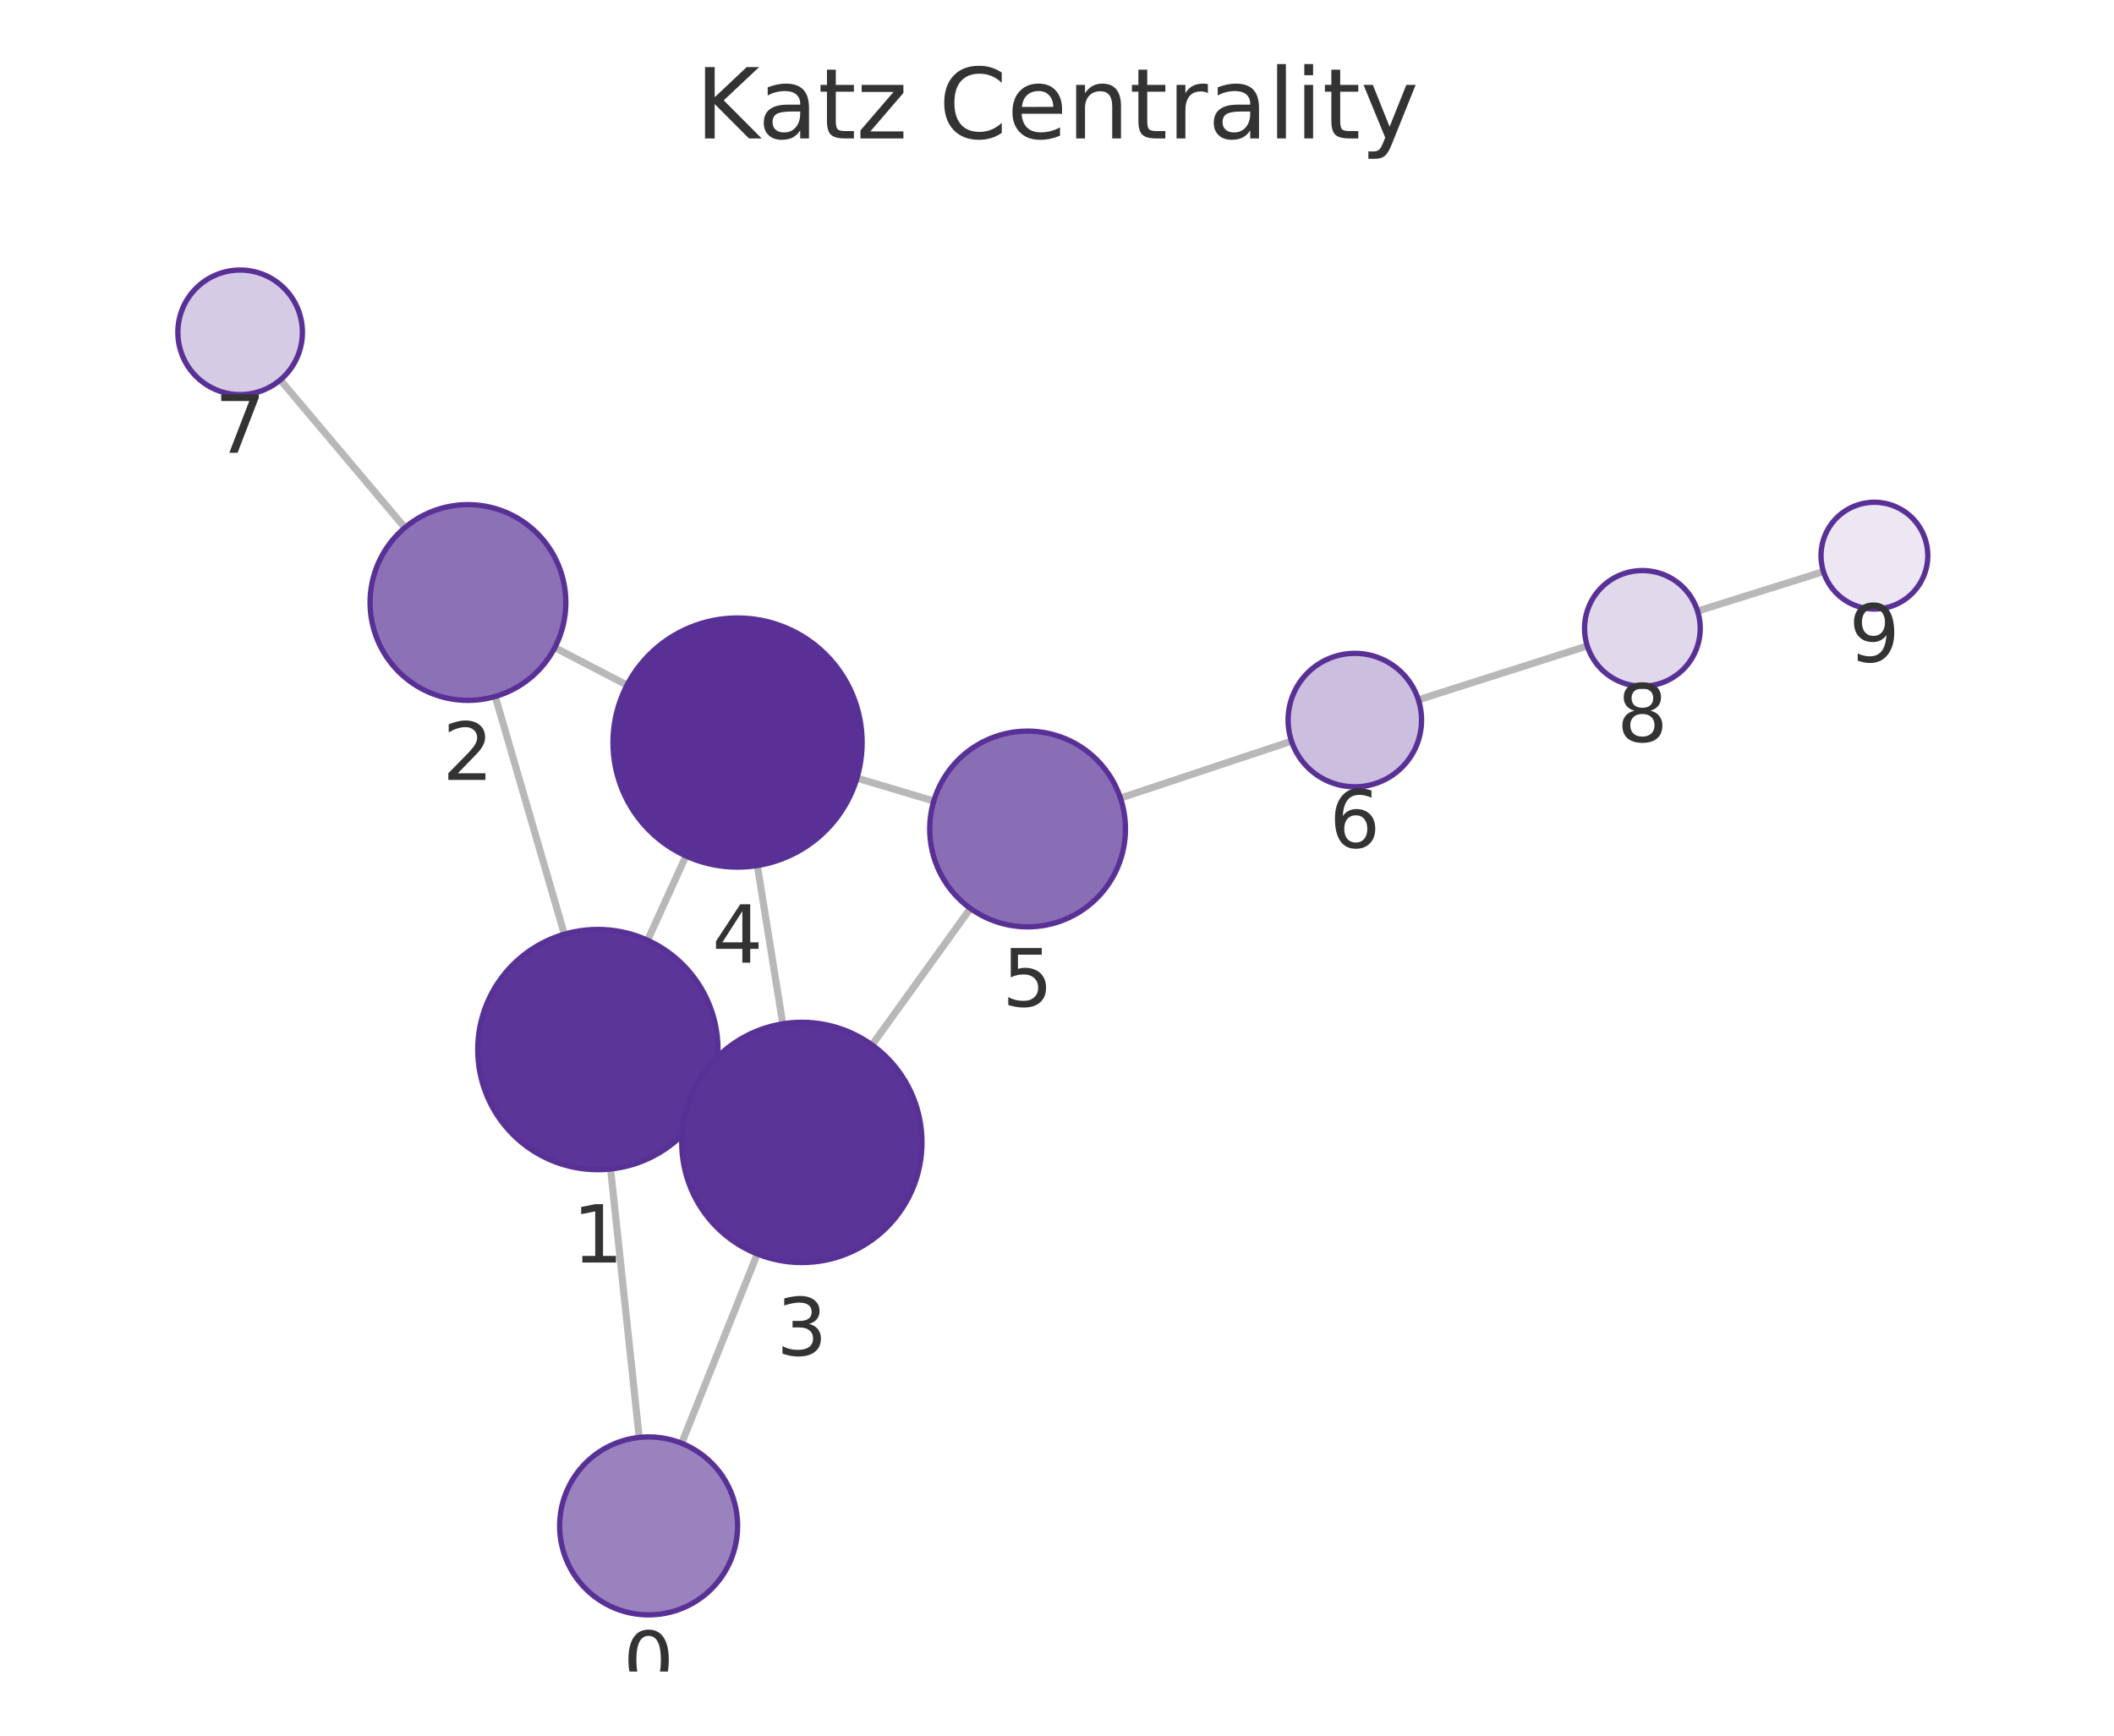
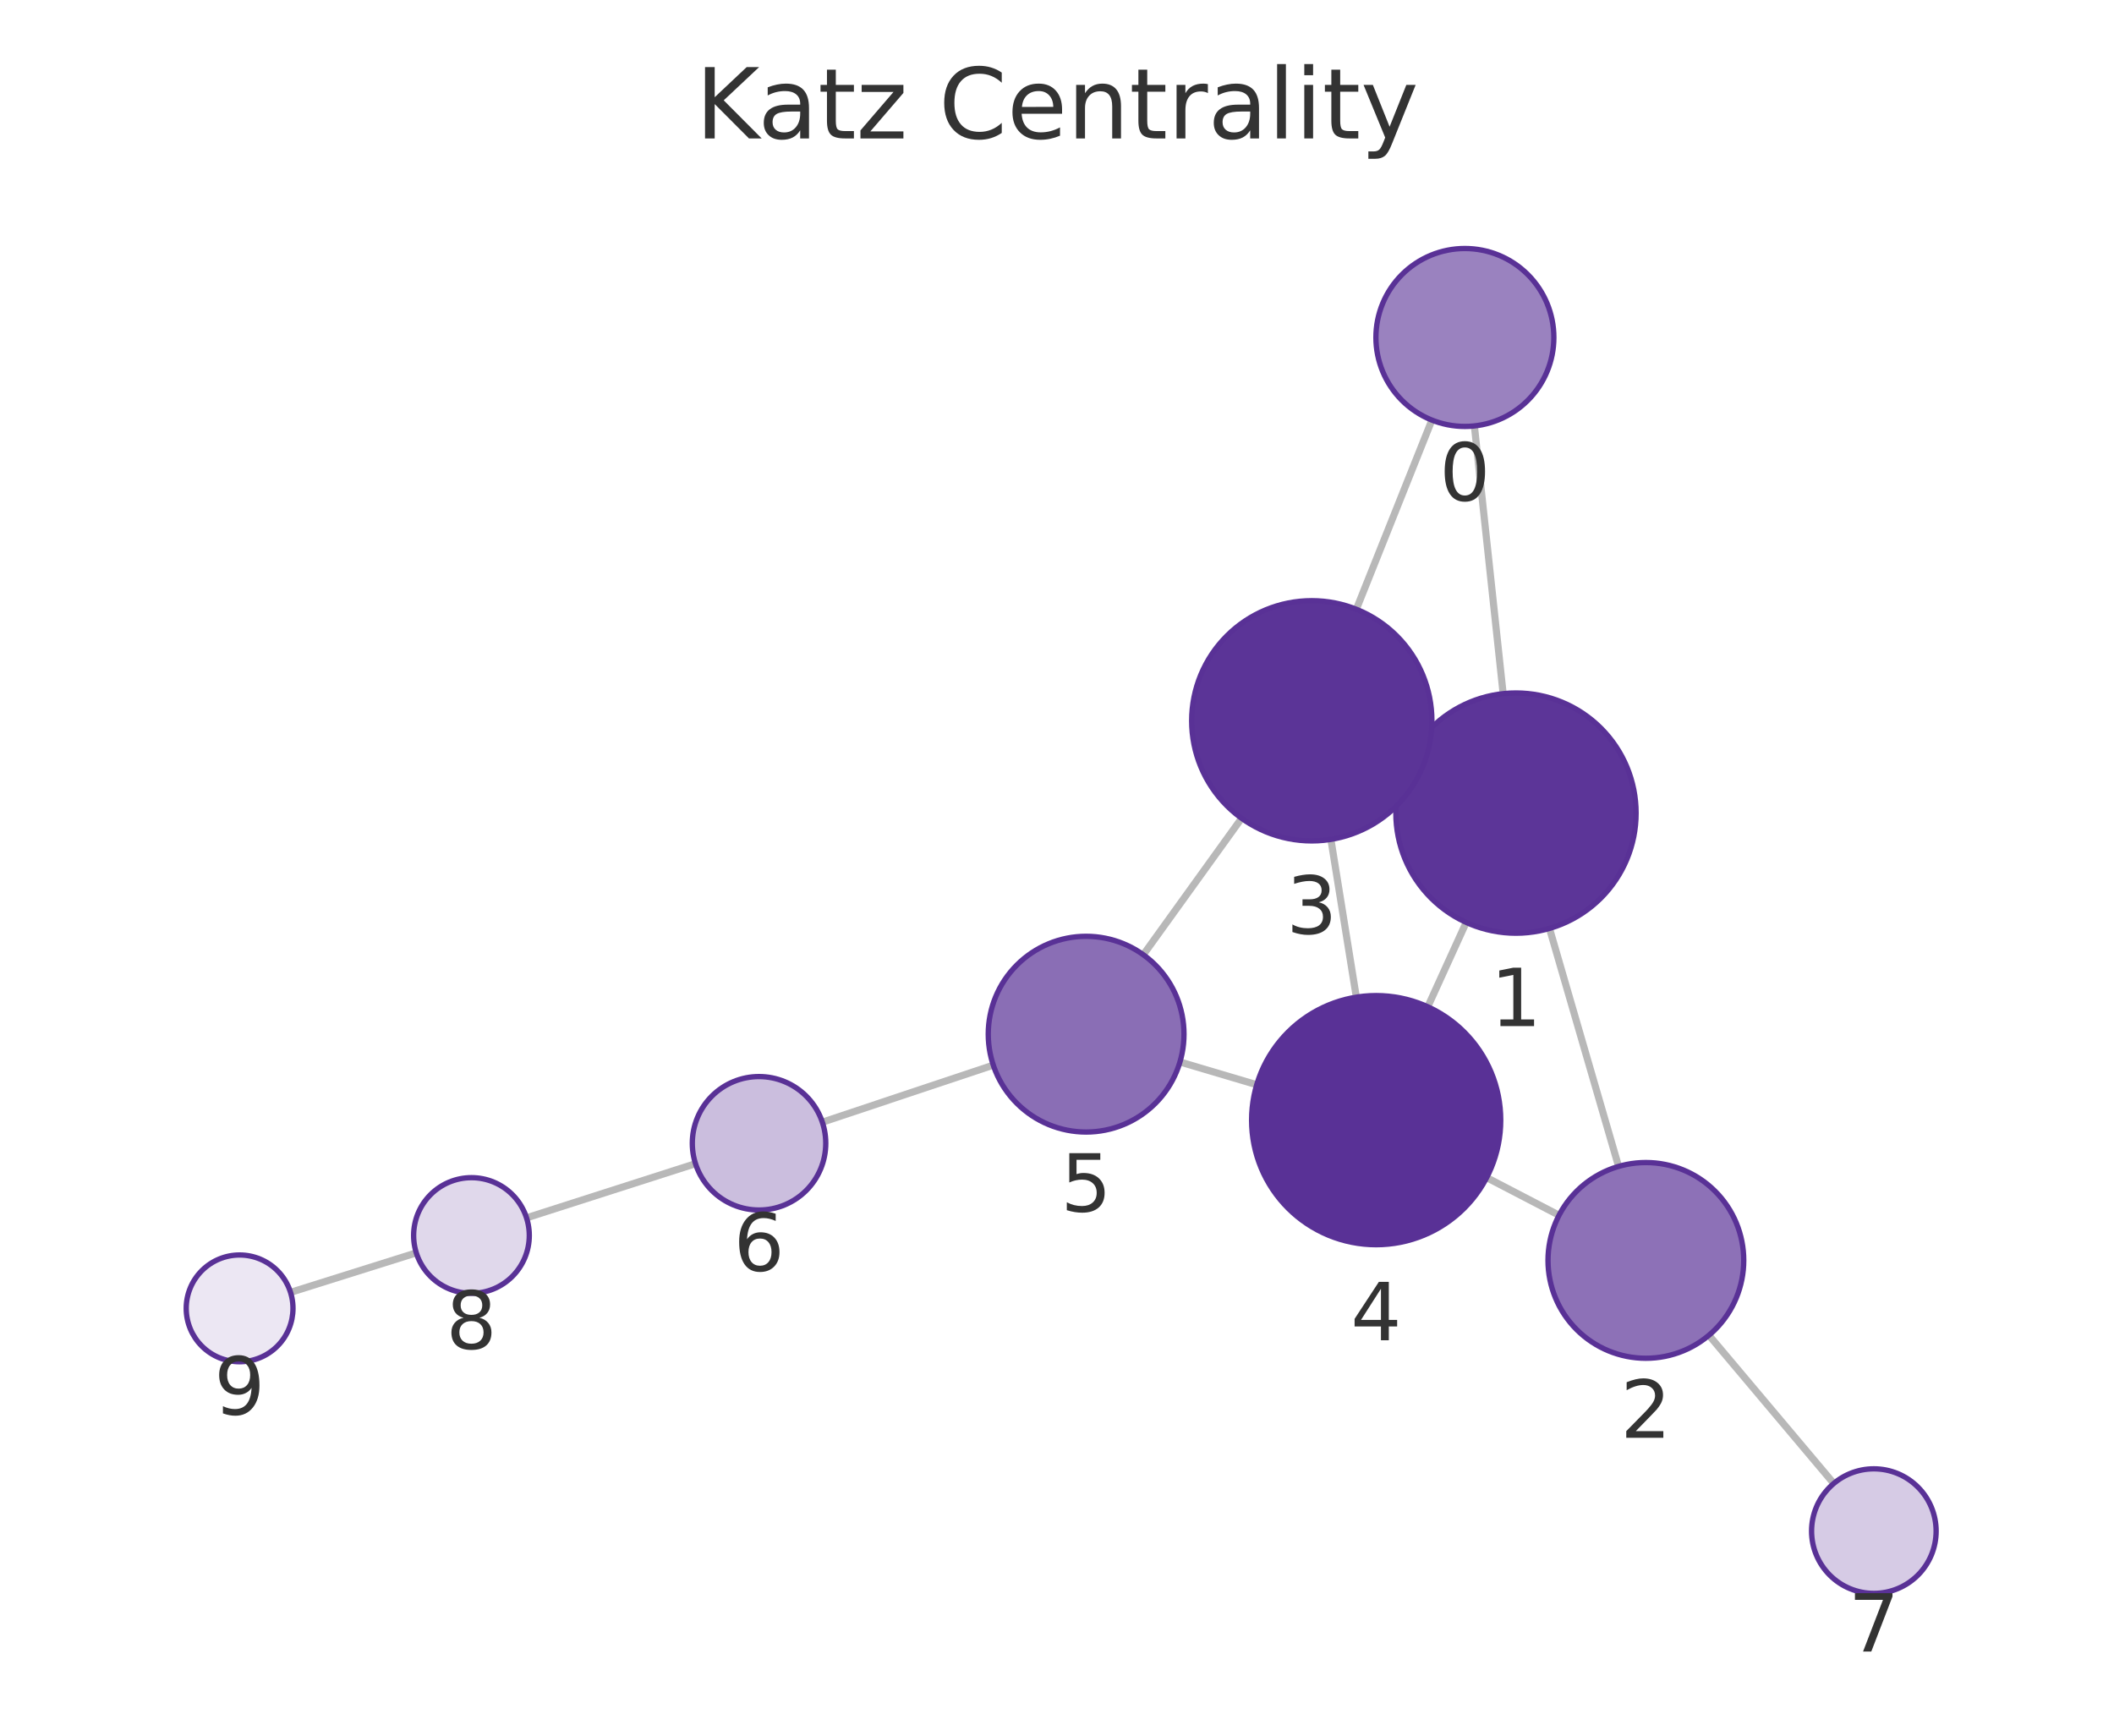
<svg xmlns="http://www.w3.org/2000/svg" xmlns:xlink="http://www.w3.org/1999/xlink" width="237.6pt" height="195.078pt" viewBox="0 0 237.6 195.078" version="1.1">
  <defs>
    <style type="text/css">*{stroke-linejoin: round; stroke-linecap: butt}</style>
  </defs>
  <g id="figure_1">
    <g id="patch_1">
      <path d="M 0 195.078  L 237.6 195.078  L 237.6 0  L 0 0  L 0 195.078  z " style="fill: none" />
    </g>
    <g id="axes_1">
      <g id="patch_2">
        <path d="M 7.2 187.878  L 230.4 187.878  L 230.4 21.558  L 7.2 21.558  L 7.2 187.878  z " style="fill: none" />
      </g>
      <g id="EdgeCollection_1">
-         <path d="M 71.842 161.559  L 68.627 131.39  " clip-path="url(#p6b3af9b527)" style="fill: #b8b8b8; stroke: #b8b8b8; stroke-width: 0.8" />
-         <path d="M 76.612 162.217  L 85.113 140.937  " clip-path="url(#p6b3af9b527)" style="fill: #b8b8b8; stroke: #b8b8b8; stroke-width: 0.8" />
-         <path d="M 63.429 105.003  L 55.664 78.281  " clip-path="url(#p6b3af9b527)" style="fill: #b8b8b8; stroke: #b8b8b8; stroke-width: 0.8" />
-         <path d="M 79.484 123.559  L 77.835 122.808  " clip-path="url(#p6b3af9b527)" style="fill: #b8b8b8; stroke: #b8b8b8; stroke-width: 0.8" />
-         <path d="M 72.787 105.678  L 77.099 96.202  " clip-path="url(#p6b3af9b527)" style="fill: #b8b8b8; stroke: #b8b8b8; stroke-width: 0.8" />
-         <path d="M 62.356 72.789  L 70.473 77.005  " clip-path="url(#p6b3af9b527)" style="fill: #b8b8b8; stroke: #b8b8b8; stroke-width: 0.8" />
-         <path d="M 45.504 59.308  L 31.502 42.702  " clip-path="url(#p6b3af9b527)" style="fill: #b8b8b8; stroke: #b8b8b8; stroke-width: 0.8" />
-         <path d="M 87.979 115.072  L 85.119 97.281  " clip-path="url(#p6b3af9b527)" style="fill: #b8b8b8; stroke: #b8b8b8; stroke-width: 0.8" />
-         <path d="M 98.012 117.446  L 109.065 102.1  " clip-path="url(#p6b3af9b527)" style="fill: #b8b8b8; stroke: #b8b8b8; stroke-width: 0.8" />
-         <path d="M 96.314 87.457  L 104.952 90.032  " clip-path="url(#p6b3af9b527)" style="fill: #b8b8b8; stroke: #b8b8b8; stroke-width: 0.8" />
-         <path d="M 125.931 89.7  L 145.157 83.301  " clip-path="url(#p6b3af9b527)" style="fill: #b8b8b8; stroke: #b8b8b8; stroke-width: 0.8" />
-         <path d="M 159.419 78.654  L 178.402 72.602  " clip-path="url(#p6b3af9b527)" style="fill: #b8b8b8; stroke: #b8b8b8; stroke-width: 0.8" />
-         <path d="M 190.797 68.683  L 204.946 64.246  " clip-path="url(#p6b3af9b527)" style="fill: #b8b8b8; stroke: #b8b8b8; stroke-width: 0.8" />
+         <path d="M 165.712 47.873  L 168.944 77.964  " clip-path="url(#p05d23cd0e6)" style="fill: #b8b8b8; stroke: #b8b8b8; stroke-width: 0.8" />
+         <path d="M 160.935 47.216  L 152.443 68.477  " clip-path="url(#p05d23cd0e6)" style="fill: #b8b8b8; stroke: #b8b8b8; stroke-width: 0.8" />
+         <path d="M 174.151 104.351  L 181.918 131.099  " clip-path="url(#p05d23cd0e6)" style="fill: #b8b8b8; stroke: #b8b8b8; stroke-width: 0.8" />
+         <path d="M 158.084 85.827  L 159.737 86.574  " clip-path="url(#p05d23cd0e6)" style="fill: #b8b8b8; stroke: #b8b8b8; stroke-width: 0.8" />
+         <path d="M 164.792 103.673  L 160.473 113.157  " clip-path="url(#p05d23cd0e6)" style="fill: #b8b8b8; stroke: #b8b8b8; stroke-width: 0.8" />
+         <path d="M 175.227 136.587  L 167.092 132.357  " clip-path="url(#p05d23cd0e6)" style="fill: #b8b8b8; stroke: #b8b8b8; stroke-width: 0.8" />
+         <path d="M 192.072 150.076  L 206.1 166.734  " clip-path="url(#p05d23cd0e6)" style="fill: #b8b8b8; stroke: #b8b8b8; stroke-width: 0.8" />
+         <path d="M 149.584 94.341  L 152.443 112.076  " clip-path="url(#p05d23cd0e6)" style="fill: #b8b8b8; stroke: #b8b8b8; stroke-width: 0.8" />
+         <path d="M 139.547 91.969  L 128.501 107.308  " clip-path="url(#p05d23cd0e6)" style="fill: #b8b8b8; stroke: #b8b8b8; stroke-width: 0.8" />
+         <path d="M 141.249 121.919  L 132.62 119.361  " clip-path="url(#p05d23cd0e6)" style="fill: #b8b8b8; stroke: #b8b8b8; stroke-width: 0.8" />
+         <path d="M 111.639 119.716  L 92.426 126.127  " clip-path="url(#p05d23cd0e6)" style="fill: #b8b8b8; stroke: #b8b8b8; stroke-width: 0.8" />
+         <path d="M 78.169 130.79  L 59.179 136.879  " clip-path="url(#p05d23cd0e6)" style="fill: #b8b8b8; stroke: #b8b8b8; stroke-width: 0.8" />
+         <path d="M 46.788 140.813  L 32.654 145.255  " clip-path="url(#p05d23cd0e6)" style="fill: #b8b8b8; stroke: #b8b8b8; stroke-width: 0.8" />
      </g>
      <g id="VertexCollection_1">
-         <path d="M 72.901 181.503  C 75.553 181.503 78.097 180.449 79.972 178.574  C 81.848 176.699 82.901 174.155 82.901 171.503  C 82.901 168.851 81.848 166.307 79.972 164.432  C 78.097 162.557 75.553 161.503 72.901 161.503  C 70.249 161.503 67.706 162.557 65.83 164.432  C 63.955 166.307 62.901 168.851 62.901 171.503  C 62.901 174.155 63.955 176.699 65.83 178.574  C 67.706 180.449 70.249 181.503 72.901 181.503  z " clip-path="url(#p6b3af9b527)" style="fill: #9a82bf; stroke: #593196; stroke-width: 0.6" />
-         <path d="M 67.197 131.466  C 70.777 131.466 74.211 130.044 76.743 127.512  C 79.274 124.981 80.697 121.546 80.697 117.966  C 80.697 114.386 79.274 110.952 76.743 108.42  C 74.211 105.889 70.777 104.466 67.197 104.466  C 63.616 104.466 60.182 105.889 57.651 108.42  C 55.119 110.952 53.697 114.386 53.697 117.966  C 53.697 121.546 55.119 124.981 57.651 127.512  C 60.182 130.044 63.616 131.466 67.197 131.466  z " clip-path="url(#p6b3af9b527)" style="fill: #5c3598; stroke: #593196; stroke-width: 0.6" />
-         <path d="M 52.594 78.718  C 55.512 78.718 58.31 77.559 60.373 75.496  C 62.435 73.433 63.594 70.635 63.594 67.718  C 63.594 64.801 62.435 62.003 60.373 59.94  C 58.31 57.877 55.512 56.718 52.594 56.718  C 49.677 56.718 46.879 57.877 44.816 59.94  C 42.753 62.003 41.594 64.801 41.594 67.718  C 41.594 70.635 42.753 73.433 44.816 75.496  C 46.879 77.559 49.677 78.718 52.594 78.718  z " clip-path="url(#p6b3af9b527)" style="fill: #8d71b7; stroke: #593196; stroke-width: 0.6" />
-         <path d="M 90.122 141.901  C 93.702 141.901 97.136 140.478 99.668 137.946  C 102.2 135.415 103.622 131.981 103.622 128.401  C 103.622 124.82 102.2 121.386 99.668 118.855  C 97.136 116.323 93.702 114.901 90.122 114.901  C 86.542 114.901 83.108 116.323 80.576 118.855  C 78.045 121.386 76.622 124.82 76.622 128.401  C 76.622 131.981 78.045 135.415 80.576 137.946  C 83.108 140.478 86.542 141.901 90.122 141.901  z " clip-path="url(#p6b3af9b527)" style="fill: #5b3497; stroke: #593196; stroke-width: 0.6" />
-         <path d="M 82.897 97.459  C 86.61 97.459 90.171 95.984 92.796 93.358  C 95.422 90.733 96.897 87.172 96.897 83.459  C 96.897 79.746 95.422 76.185 92.796 73.559  C 90.171 70.934 86.61 69.459 82.897 69.459  C 79.184 69.459 75.623 70.934 72.997 73.559  C 70.372 76.185 68.897 79.746 68.897 83.459  C 68.897 87.172 70.372 90.733 72.997 93.358  C 75.623 95.984 79.184 97.459 82.897 97.459  z " clip-path="url(#p6b3af9b527)" style="fill: #593196; stroke: #593196; stroke-width: 0.6" />
-         <path d="M 115.494 104.174  C 118.411 104.174 121.209 103.015 123.272 100.952  C 125.334 98.889 126.494 96.091 126.494 93.174  C 126.494 90.257 125.334 87.459 123.272 85.396  C 121.209 83.333 118.411 82.174 115.494 82.174  C 112.576 82.174 109.778 83.333 107.715 85.396  C 105.653 87.459 104.494 90.257 104.494 93.174  C 104.494 96.091 105.653 98.889 107.715 100.952  C 109.778 103.015 112.576 104.174 115.494 104.174  z " clip-path="url(#p6b3af9b527)" style="fill: #8a6eb5; stroke: #593196; stroke-width: 0.6" />
-         <path d="M 152.273 88.432  C 154.262 88.432 156.17 87.642 157.576 86.236  C 158.983 84.829 159.773 82.921 159.773 80.932  C 159.773 78.943 158.983 77.035 157.576 75.629  C 156.17 74.223 154.262 73.432 152.273 73.432  C 150.284 73.432 148.376 74.223 146.97 75.629  C 145.563 77.035 144.773 78.943 144.773 80.932  C 144.773 82.921 145.563 84.829 146.97 86.236  C 148.376 87.642 150.284 88.432 152.273 88.432  z " clip-path="url(#p6b3af9b527)" style="fill: #cbbede; stroke: #593196; stroke-width: 0.6" />
-         <path d="M 26.99 44.351  C 28.846 44.351 30.627 43.613 31.939 42.301  C 33.252 40.988 33.99 39.207 33.99 37.351  C 33.99 35.494 33.252 33.714 31.939 32.401  C 30.627 31.088 28.846 30.351 26.99 30.351  C 25.133 30.351 23.352 31.088 22.04 32.401  C 20.727 33.714 19.99 35.494 19.99 37.351  C 19.99 39.207 20.727 40.988 22.04 42.301  C 23.352 43.613 25.133 44.351 26.99 44.351  z " clip-path="url(#p6b3af9b527)" style="fill: #d6cbe5; stroke: #593196; stroke-width: 0.6" />
-         <path d="M 184.594 77.128  C 186.318 77.128 187.972 76.443 189.191 75.224  C 190.41 74.005 191.094 72.352 191.094 70.628  C 191.094 68.904 190.41 67.251 189.191 66.032  C 187.972 64.813 186.318 64.128 184.594 64.128  C 182.871 64.128 181.217 64.813 179.998 66.032  C 178.779 67.251 178.094 68.904 178.094 70.628  C 178.094 72.352 178.779 74.005 179.998 75.224  C 181.217 76.443 182.871 77.128 184.594 77.128  z " clip-path="url(#p6b3af9b527)" style="fill: #e0d8eb; stroke: #593196; stroke-width: 0.6" />
-         <path d="M 210.671 68.451  C 212.262 68.451 213.788 67.819 214.913 66.694  C 216.038 65.568 216.671 64.042 216.671 62.451  C 216.671 60.86 216.038 59.334 214.913 58.208  C 213.788 57.083 212.262 56.451 210.671 56.451  C 209.079 56.451 207.553 57.083 206.428 58.208  C 205.303 59.334 204.671 60.86 204.671 62.451  C 204.671 64.042 205.303 65.568 206.428 66.694  C 207.553 67.819 209.079 68.451 210.671 68.451  z " clip-path="url(#p6b3af9b527)" style="fill: #ece7f3; stroke: #593196; stroke-width: 0.6" />
+         <path d="M 164.644 47.93  C 167.296 47.93 169.84 46.876 171.715 45.001  C 173.59 43.126 174.644 40.582 174.644 37.93  C 174.644 35.278 173.59 32.734 171.715 30.859  C 169.84 28.983 167.296 27.93 164.644 27.93  C 161.992 27.93 159.448 28.983 157.573 30.859  C 155.698 32.734 154.644 35.278 154.644 37.93  C 154.644 40.582 155.698 43.126 157.573 45.001  C 159.448 46.876 161.992 47.93 164.644 47.93  z " clip-path="url(#p05d23cd0e6)" style="fill: #9a82bf; stroke: #593196; stroke-width: 0.6" />
+         <path d="M 170.386 104.887  C 173.966 104.887 177.401 103.464 179.932 100.933  C 182.464 98.401 183.886 94.967 183.886 91.387  C 183.886 87.807 182.464 84.372 179.932 81.841  C 177.401 79.309 173.966 77.887 170.386 77.887  C 166.806 77.887 163.372 79.309 160.84 81.841  C 158.309 84.372 156.886 87.807 156.886 91.387  C 156.886 94.967 158.309 98.401 160.84 100.933  C 163.372 103.464 166.806 104.887 170.386 104.887  z " clip-path="url(#p05d23cd0e6)" style="fill: #5c3598; stroke: #593196; stroke-width: 0.6" />
+         <path d="M 184.986 152.662  C 187.903 152.662 190.701 151.503 192.764 149.441  C 194.827 147.378 195.986 144.58 195.986 141.662  C 195.986 138.745 194.827 135.947 192.764 133.884  C 190.701 131.821 187.903 130.662 184.986 130.662  C 182.069 130.662 179.271 131.821 177.208 133.884  C 175.145 135.947 173.986 138.745 173.986 141.662  C 173.986 144.58 175.145 147.378 177.208 149.441  C 179.271 151.503 182.069 152.662 184.986 152.662  z " clip-path="url(#p05d23cd0e6)" style="fill: #8d71b7; stroke: #593196; stroke-width: 0.6" />
+         <path d="M 147.436 94.514  C 151.016 94.514 154.45 93.091 156.982 90.559  C 159.513 88.028 160.936 84.594 160.936 81.014  C 160.936 77.433 159.513 73.999 156.982 71.468  C 154.45 68.936 151.016 67.514 147.436 67.514  C 143.855 67.514 140.421 68.936 137.89 71.468  C 135.358 73.999 133.936 77.433 133.936 81.014  C 133.936 84.594 135.358 88.028 137.89 90.559  C 140.421 93.091 143.855 94.514 147.436 94.514  z " clip-path="url(#p05d23cd0e6)" style="fill: #5b3497; stroke: #593196; stroke-width: 0.6" />
+         <path d="M 154.672 139.898  C 158.384 139.898 161.946 138.423 164.571 135.797  C 167.196 133.172 168.672 129.611 168.672 125.898  C 168.672 122.185 167.196 118.624 164.571 115.998  C 161.946 113.373 158.384 111.898 154.672 111.898  C 150.959 111.898 147.397 113.373 144.772 115.998  C 142.147 118.624 140.672 122.185 140.672 125.898  C 140.672 129.611 142.147 133.172 144.772 135.797  C 147.397 138.423 150.959 139.898 154.672 139.898  z " clip-path="url(#p05d23cd0e6)" style="fill: #593196; stroke: #593196; stroke-width: 0.6" />
+         <path d="M 122.073 127.235  C 124.991 127.235 127.789 126.076 129.852 124.013  C 131.914 121.95 133.073 119.152 133.073 116.235  C 133.073 113.317 131.914 110.519 129.852 108.457  C 127.789 106.394 124.991 105.235 122.073 105.235  C 119.156 105.235 116.358 106.394 114.295 108.457  C 112.232 110.519 111.073 113.317 111.073 116.235  C 111.073 119.152 112.232 121.95 114.295 124.013  C 116.358 126.076 119.156 127.235 122.073 127.235  z " clip-path="url(#p05d23cd0e6)" style="fill: #8a6eb5; stroke: #593196; stroke-width: 0.6" />
+         <path d="M 85.311 136  C 87.3 136 89.208 135.21 90.615 133.804  C 92.021 132.397 92.811 130.489 92.811 128.5  C 92.811 126.511 92.021 124.603 90.615 123.197  C 89.208 121.791 87.3 121 85.311 121  C 83.322 121 81.414 121.791 80.008 123.197  C 78.602 124.603 77.811 126.511 77.811 128.5  C 77.811 130.489 78.602 132.397 80.008 133.804  C 81.414 135.21 83.322 136 85.311 136  z " clip-path="url(#p05d23cd0e6)" style="fill: #cbbede; stroke: #593196; stroke-width: 0.6" />
+         <path d="M 210.609 179.088  C 212.466 179.088 214.246 178.351 215.559 177.038  C 216.872 175.726 217.609 173.945 217.609 172.088  C 217.609 170.232 216.872 168.451 215.559 167.139  C 214.246 165.826 212.466 165.088 210.609 165.088  C 208.753 165.088 206.972 165.826 205.66 167.139  C 204.347 168.451 203.609 170.232 203.609 172.088  C 203.609 173.945 204.347 175.726 205.66 177.038  C 206.972 178.351 208.753 179.088 210.609 179.088  z " clip-path="url(#p05d23cd0e6)" style="fill: #d6cbe5; stroke: #593196; stroke-width: 0.6" />
+         <path d="M 52.989 145.363  C 54.713 145.363 56.366 144.679 57.585 143.46  C 58.804 142.241 59.489 140.587 59.489 138.863  C 59.489 137.14 58.804 135.486 57.585 134.267  C 56.366 133.048 54.713 132.363 52.989 132.363  C 51.265 132.363 49.612 133.048 48.393 134.267  C 47.174 135.486 46.489 137.14 46.489 138.863  C 46.489 140.587 47.174 142.241 48.393 143.46  C 49.612 144.679 51.265 145.363 52.989 145.363  z " clip-path="url(#p05d23cd0e6)" style="fill: #e0d8eb; stroke: #593196; stroke-width: 0.6" />
+         <path d="M 26.93 153.054  C 28.522 153.054 30.048 152.422 31.173 151.297  C 32.298 150.172 32.93 148.646 32.93 147.054  C 32.93 145.463 32.298 143.937 31.173 142.812  C 30.048 141.687 28.522 141.054 26.93 141.054  C 25.339 141.054 23.813 141.687 22.688 142.812  C 21.563 143.937 20.93 145.463 20.93 147.054  C 20.93 148.646 21.563 150.172 22.688 151.297  C 23.813 152.422 25.339 153.054 26.93 153.054  z " clip-path="url(#p05d23cd0e6)" style="fill: #ece7f3; stroke: #593196; stroke-width: 0.6" />
      </g>
      <g id="text_1">
-         <g clip-path="url(#p6b3af9b527)">
-           <g style="fill: #333333" transform="translate(70.03831 189.8409) scale(0.09 -0.09)">
+         <g clip-path="url(#p05d23cd0e6)">
+           <g style="fill: #333333" transform="translate(161.7808 56.26761) scale(0.09 -0.09)">
            <defs>
              <path id="DejaVuSans-13" d="M 2034 4250  Q 1547 4250 1301 3770  Q 1056 3291 1056 2328  Q 1056 1369 1301 889  Q 1547 409 2034 409  Q 2525 409 2770 889  Q 3016 1369 3016 2328  Q 3016 3291 2770 3770  Q 2525 4250 2034 4250  z M 2034 4750  Q 2819 4750 3233 4129  Q 3647 3509 3647 2328  Q 3647 1150 3233 529  Q 2819 -91 2034 -91  Q 1250 -91 836 529  Q 422 1150 422 2328  Q 422 3509 836 4129  Q 1250 4750 2034 4750  z " transform="scale(0.015625)" />
            </defs>
            <use xlink:href="#DejaVuSans-13" />
          </g>
        </g>
      </g>
      <g id="text_2">
-         <g clip-path="url(#p6b3af9b527)">
-           <g style="fill: #333333" transform="translate(64.33357 141.9041) scale(0.09 -0.09)">
+         <g clip-path="url(#p05d23cd0e6)">
+           <g style="fill: #333333" transform="translate(167.5231 115.3247) scale(0.09 -0.09)">
            <defs>
              <path id="DejaVuSans-14" d="M 794 531  L 1825 531  L 1825 4091  L 703 3866  L 703 4441  L 1819 4666  L 2450 4666  L 2450 531  L 3481 531  L 3481 0  L 794 0  L 794 531  z " transform="scale(0.015625)" />
            </defs>
            <use xlink:href="#DejaVuSans-14" />
          </g>
        </g>
      </g>
      <g id="text_3">
-         <g clip-path="url(#p6b3af9b527)">
-           <g style="fill: #333333" transform="translate(49.73128 87.65582) scale(0.09 -0.09)">
+         <g clip-path="url(#p05d23cd0e6)">
+           <g style="fill: #333333" transform="translate(182.1228 161.6003) scale(0.09 -0.09)">
            <defs>
              <path id="DejaVuSans-15" d="M 1228 531  L 3431 531  L 3431 0  L 469 0  L 469 531  Q 828 903 1448 1529  Q 2069 2156 2228 2338  Q 2531 2678 2651 2914  Q 2772 3150 2772 3378  Q 2772 3750 2511 3984  Q 2250 4219 1831 4219  Q 1534 4219 1204 4116  Q 875 4013 500 3803  L 500 4441  Q 881 4594 1212 4672  Q 1544 4750 1819 4750  Q 2544 4750 2975 4387  Q 3406 4025 3406 3419  Q 3406 3131 3298 2873  Q 3191 2616 2906 2266  Q 2828 2175 2409 1742  Q 1991 1309 1228 531  z " transform="scale(0.015625)" />
            </defs>
            <use xlink:href="#DejaVuSans-15" />
          </g>
        </g>
      </g>
      <g id="text_4">
-         <g clip-path="url(#p6b3af9b527)">
-           <g style="fill: #333333" transform="translate(87.25904 152.3384) scale(0.09 -0.09)">
+         <g clip-path="url(#p05d23cd0e6)">
+           <g style="fill: #333333" transform="translate(144.5726 104.9514) scale(0.09 -0.09)">
            <defs>
              <path id="DejaVuSans-16" d="M 2597 2516  Q 3050 2419 3304 2112  Q 3559 1806 3559 1356  Q 3559 666 3084 287  Q 2609 -91 1734 -91  Q 1441 -91 1130 -33  Q 819 25 488 141  L 488 750  Q 750 597 1062 519  Q 1375 441 1716 441  Q 2309 441 2620 675  Q 2931 909 2931 1356  Q 2931 1769 2642 2001  Q 2353 2234 1838 2234  L 1294 2234  L 1294 2753  L 1863 2753  Q 2328 2753 2575 2939  Q 2822 3125 2822 3475  Q 2822 3834 2567 4026  Q 2313 4219 1838 4219  Q 1578 4219 1281 4162  Q 984 4106 628 3988  L 628 4550  Q 988 4650 1302 4700  Q 1616 4750 1894 4750  Q 2613 4750 3031 4423  Q 3450 4097 3450 3541  Q 3450 3153 3228 2886  Q 3006 2619 2597 2516  z " transform="scale(0.015625)" />
            </defs>
            <use xlink:href="#DejaVuSans-16" />
          </g>
        </g>
      </g>
      <g id="text_5">
-         <g clip-path="url(#p6b3af9b527)">
-           <g style="fill: #333333" transform="translate(80.03383 108.1966) scale(0.09 -0.09)">
+         <g clip-path="url(#p05d23cd0e6)">
+           <g style="fill: #333333" transform="translate(151.8084 150.6358) scale(0.09 -0.09)">
            <defs>
              <path id="DejaVuSans-17" d="M 2419 4116  L 825 1625  L 2419 1625  L 2419 4116  z M 2253 4666  L 3047 4666  L 3047 1625  L 3713 1625  L 3713 1100  L 3047 1100  L 3047 0  L 2419 0  L 2419 1100  L 313 1100  L 313 1709  L 2253 4666  z " transform="scale(0.015625)" />
            </defs>
            <use xlink:href="#DejaVuSans-17" />
          </g>
        </g>
      </g>
      <g id="text_6">
-         <g clip-path="url(#p6b3af9b527)">
-           <g style="fill: #333333" transform="translate(112.6304 113.1119) scale(0.09 -0.09)">
+         <g clip-path="url(#p05d23cd0e6)">
+           <g style="fill: #333333" transform="translate(119.2103 136.1726) scale(0.09 -0.09)">
            <defs>
              <path id="DejaVuSans-18" d="M 691 4666  L 3169 4666  L 3169 4134  L 1269 4134  L 1269 2991  Q 1406 3038 1543 3061  Q 1681 3084 1819 3084  Q 2600 3084 3056 2656  Q 3513 2228 3513 1497  Q 3513 744 3044 326  Q 2575 -91 1722 -91  Q 1428 -91 1123 -41  Q 819 9 494 109  L 494 744  Q 775 591 1075 516  Q 1375 441 1709 441  Q 2250 441 2565 725  Q 2881 1009 2881 1497  Q 2881 1984 2565 2268  Q 2250 2553 1709 2553  Q 1456 2553 1204 2497  Q 953 2441 691 2322  L 691 4666  z " transform="scale(0.015625)" />
            </defs>
            <use xlink:href="#DejaVuSans-18" />
          </g>
        </g>
      </g>
      <g id="text_7">
-         <g clip-path="url(#p6b3af9b527)">
-           <g style="fill: #333333" transform="translate(149.41 95.27021) scale(0.09 -0.09)">
+         <g clip-path="url(#p05d23cd0e6)">
+           <g style="fill: #333333" transform="translate(82.44818 142.8382) scale(0.09 -0.09)">
            <defs>
              <path id="DejaVuSans-19" d="M 2113 2584  Q 1688 2584 1439 2293  Q 1191 2003 1191 1497  Q 1191 994 1439 701  Q 1688 409 2113 409  Q 2538 409 2786 701  Q 3034 994 3034 1497  Q 3034 2003 2786 2293  Q 2538 2584 2113 2584  z M 3366 4563  L 3366 3988  Q 3128 4100 2886 4159  Q 2644 4219 2406 4219  Q 1781 4219 1451 3797  Q 1122 3375 1075 2522  Q 1259 2794 1537 2939  Q 1816 3084 2150 3084  Q 2853 3084 3261 2657  Q 3669 2231 3669 1497  Q 3669 778 3244 343  Q 2819 -91 2113 -91  Q 1303 -91 875 529  Q 447 1150 447 2328  Q 447 3434 972 4092  Q 1497 4750 2381 4750  Q 2619 4750 2861 4703  Q 3103 4656 3366 4563  z " transform="scale(0.015625)" />
            </defs>
            <use xlink:href="#DejaVuSans-19" />
          </g>
        </g>
      </g>
      <g id="text_8">
-         <g clip-path="url(#p6b3af9b527)">
-           <g style="fill: #333333" transform="translate(24.12639 50.88871) scale(0.09 -0.09)">
+         <g clip-path="url(#p05d23cd0e6)">
+           <g style="fill: #333333" transform="translate(207.7462 185.6263) scale(0.09 -0.09)">
            <defs>
              <path id="DejaVuSans-1a" d="M 525 4666  L 3525 4666  L 3525 4397  L 1831 0  L 1172 0  L 2766 4134  L 525 4134  L 525 4666  z " transform="scale(0.015625)" />
            </defs>
            <use xlink:href="#DejaVuSans-1a" />
          </g>
        </g>
      </g>
      <g id="text_9">
-         <g clip-path="url(#p6b3af9b527)">
-           <g style="fill: #333333" transform="translate(181.7314 83.36597) scale(0.09 -0.09)">
+         <g clip-path="url(#p05d23cd0e6)">
+           <g style="fill: #333333" transform="translate(50.12587 151.6013) scale(0.09 -0.09)">
            <defs>
              <path id="DejaVuSans-1b" d="M 2034 2216  Q 1584 2216 1326 1975  Q 1069 1734 1069 1313  Q 1069 891 1326 650  Q 1584 409 2034 409  Q 2484 409 2743 651  Q 3003 894 3003 1313  Q 3003 1734 2745 1975  Q 2488 2216 2034 2216  z M 1403 2484  Q 997 2584 770 2862  Q 544 3141 544 3541  Q 544 4100 942 4425  Q 1341 4750 2034 4750  Q 2731 4750 3128 4425  Q 3525 4100 3525 3541  Q 3525 3141 3298 2862  Q 3072 2584 2669 2484  Q 3125 2378 3379 2068  Q 3634 1759 3634 1313  Q 3634 634 3220 271  Q 2806 -91 2034 -91  Q 1263 -91 848 271  Q 434 634 434 1313  Q 434 1759 690 2068  Q 947 2378 1403 2484  z M 1172 3481  Q 1172 3119 1398 2916  Q 1625 2713 2034 2713  Q 2441 2713 2670 2916  Q 2900 3119 2900 3481  Q 2900 3844 2670 4047  Q 2441 4250 2034 4250  Q 1625 4250 1398 4047  Q 1172 3844 1172 3481  z " transform="scale(0.015625)" />
            </defs>
            <use xlink:href="#DejaVuSans-1b" />
          </g>
        </g>
      </g>
      <g id="text_10">
-         <g clip-path="url(#p6b3af9b527)">
-           <g style="fill: #333333" transform="translate(207.8075 74.38889) scale(0.09 -0.09)">
+         <g clip-path="url(#p05d23cd0e6)">
+           <g style="fill: #333333" transform="translate(24.06721 158.9923) scale(0.09 -0.09)">
            <defs>
              <path id="DejaVuSans-1c" d="M 703 97  L 703 672  Q 941 559 1184 500  Q 1428 441 1663 441  Q 2288 441 2617 861  Q 2947 1281 2994 2138  Q 2813 1869 2534 1725  Q 2256 1581 1919 1581  Q 1219 1581 811 2004  Q 403 2428 403 3163  Q 403 3881 828 4315  Q 1253 4750 1959 4750  Q 2769 4750 3195 4129  Q 3622 3509 3622 2328  Q 3622 1225 3098 567  Q 2575 -91 1691 -91  Q 1453 -91 1209 -44  Q 966 3 703 97  z M 1959 2075  Q 2384 2075 2632 2365  Q 2881 2656 2881 3163  Q 2881 3666 2632 3958  Q 2384 4250 1959 4250  Q 1534 4250 1286 3958  Q 1038 3666 1038 3163  Q 1038 2656 1286 2365  Q 1534 2075 1959 2075  z " transform="scale(0.015625)" />
            </defs>
            <use xlink:href="#DejaVuSans-1c" />
          </g>
        </g>
      </g>
      <g id="matplotlib.axis_1" />
      <g id="matplotlib.axis_2" />
      <g id="text_11">
        <g style="fill: #333333" transform="translate(78.16273 15.55828) scale(0.11 -0.11)">
          <defs>
            <path id="DejaVuSans-2e" d="M 628 4666  L 1259 4666  L 1259 2694  L 3353 4666  L 4166 4666  L 1850 2491  L 4331 0  L 3500 0  L 1259 2247  L 1259 0  L 628 0  L 628 4666  z " transform="scale(0.015625)" />
            <path id="DejaVuSans-44" d="M 2194 1759  Q 1497 1759 1228 1600  Q 959 1441 959 1056  Q 959 750 1161 570  Q 1363 391 1709 391  Q 2188 391 2477 730  Q 2766 1069 2766 1631  L 2766 1759  L 2194 1759  z M 3341 1997  L 3341 0  L 2766 0  L 2766 531  Q 2569 213 2275 61  Q 1981 -91 1556 -91  Q 1019 -91 701 211  Q 384 513 384 1019  Q 384 1609 779 1909  Q 1175 2209 1959 2209  L 2766 2209  L 2766 2266  Q 2766 2663 2505 2880  Q 2244 3097 1772 3097  Q 1472 3097 1187 3025  Q 903 2953 641 2809  L 641 3341  Q 956 3463 1253 3523  Q 1550 3584 1831 3584  Q 2591 3584 2966 3190  Q 3341 2797 3341 1997  z " transform="scale(0.015625)" />
            <path id="DejaVuSans-57" d="M 1172 4494  L 1172 3500  L 2356 3500  L 2356 3053  L 1172 3053  L 1172 1153  Q 1172 725 1289 603  Q 1406 481 1766 481  L 2356 481  L 2356 0  L 1766 0  Q 1100 0 847 248  Q 594 497 594 1153  L 594 3053  L 172 3053  L 172 3500  L 594 3500  L 594 4494  L 1172 4494  z " transform="scale(0.015625)" />
            <path id="DejaVuSans-5d" d="M 353 3500  L 3084 3500  L 3084 2975  L 922 459  L 3084 459  L 3084 0  L 275 0  L 275 525  L 2438 3041  L 353 3041  L 353 3500  z " transform="scale(0.015625)" />
            <path id="DejaVuSans-3" transform="scale(0.015625)" />
            <path id="DejaVuSans-26" d="M 4122 4306  L 4122 3641  Q 3803 3938 3442 4084  Q 3081 4231 2675 4231  Q 1875 4231 1450 3742  Q 1025 3253 1025 2328  Q 1025 1406 1450 917  Q 1875 428 2675 428  Q 3081 428 3442 575  Q 3803 722 4122 1019  L 4122 359  Q 3791 134 3420 21  Q 3050 -91 2638 -91  Q 1578 -91 968 557  Q 359 1206 359 2328  Q 359 3453 968 4101  Q 1578 4750 2638 4750  Q 3056 4750 3426 4639  Q 3797 4528 4122 4306  z " transform="scale(0.015625)" />
            <path id="DejaVuSans-48" d="M 3597 1894  L 3597 1613  L 953 1613  Q 991 1019 1311 708  Q 1631 397 2203 397  Q 2534 397 2845 478  Q 3156 559 3463 722  L 3463 178  Q 3153 47 2828 -22  Q 2503 -91 2169 -91  Q 1331 -91 842 396  Q 353 884 353 1716  Q 353 2575 817 3079  Q 1281 3584 2069 3584  Q 2775 3584 3186 3129  Q 3597 2675 3597 1894  z M 3022 2063  Q 3016 2534 2758 2815  Q 2500 3097 2075 3097  Q 1594 3097 1305 2825  Q 1016 2553 972 2059  L 3022 2063  z " transform="scale(0.015625)" />
            <path id="DejaVuSans-51" d="M 3513 2113  L 3513 0  L 2938 0  L 2938 2094  Q 2938 2591 2744 2837  Q 2550 3084 2163 3084  Q 1697 3084 1428 2787  Q 1159 2491 1159 1978  L 1159 0  L 581 0  L 581 3500  L 1159 3500  L 1159 2956  Q 1366 3272 1645 3428  Q 1925 3584 2291 3584  Q 2894 3584 3203 3211  Q 3513 2838 3513 2113  z " transform="scale(0.015625)" />
            <path id="DejaVuSans-55" d="M 2631 2963  Q 2534 3019 2420 3045  Q 2306 3072 2169 3072  Q 1681 3072 1420 2755  Q 1159 2438 1159 1844  L 1159 0  L 581 0  L 581 3500  L 1159 3500  L 1159 2956  Q 1341 3275 1631 3429  Q 1922 3584 2338 3584  Q 2397 3584 2469 3576  Q 2541 3569 2628 3553  L 2631 2963  z " transform="scale(0.015625)" />
            <path id="DejaVuSans-4f" d="M 603 4863  L 1178 4863  L 1178 0  L 603 0  L 603 4863  z " transform="scale(0.015625)" />
            <path id="DejaVuSans-4c" d="M 603 3500  L 1178 3500  L 1178 0  L 603 0  L 603 3500  z M 603 4863  L 1178 4863  L 1178 4134  L 603 4134  L 603 4863  z " transform="scale(0.015625)" />
            <path id="DejaVuSans-5c" d="M 2059 -325  Q 1816 -950 1584 -1140  Q 1353 -1331 966 -1331  L 506 -1331  L 506 -850  L 844 -850  Q 1081 -850 1212 -737  Q 1344 -625 1503 -206  L 1606 56  L 191 3500  L 800 3500  L 1894 763  L 2988 3500  L 3597 3500  L 2059 -325  z " transform="scale(0.015625)" />
          </defs>
          <use xlink:href="#DejaVuSans-2e" />
          <use xlink:href="#DejaVuSans-44" transform="translate(63.82812 0)" />
          <use xlink:href="#DejaVuSans-57" transform="translate(125.1094 0)" />
          <use xlink:href="#DejaVuSans-5d" transform="translate(164.3125 0)" />
          <use xlink:href="#DejaVuSans-3" transform="translate(216.7969 0)" />
          <use xlink:href="#DejaVuSans-26" transform="translate(248.5781 0)" />
          <use xlink:href="#DejaVuSans-48" transform="translate(318.4062 0)" />
          <use xlink:href="#DejaVuSans-51" transform="translate(379.9375 0)" />
          <use xlink:href="#DejaVuSans-57" transform="translate(443.3125 0)" />
          <use xlink:href="#DejaVuSans-55" transform="translate(482.5156 0)" />
          <use xlink:href="#DejaVuSans-44" transform="translate(523.625 0)" />
          <use xlink:href="#DejaVuSans-4f" transform="translate(584.9062 0)" />
          <use xlink:href="#DejaVuSans-4c" transform="translate(612.6875 0)" />
          <use xlink:href="#DejaVuSans-57" transform="translate(640.4688 0)" />
          <use xlink:href="#DejaVuSans-5c" transform="translate(679.6719 0)" />
        </g>
      </g>
    </g>
  </g>
  <defs>
-     <clipPath id="p6b3af9b527">
+     <clipPath id="p05d23cd0e6">
      <rect x="7.2" y="21.558" width="223.2" height="166.32" />
    </clipPath>
  </defs>
</svg>
